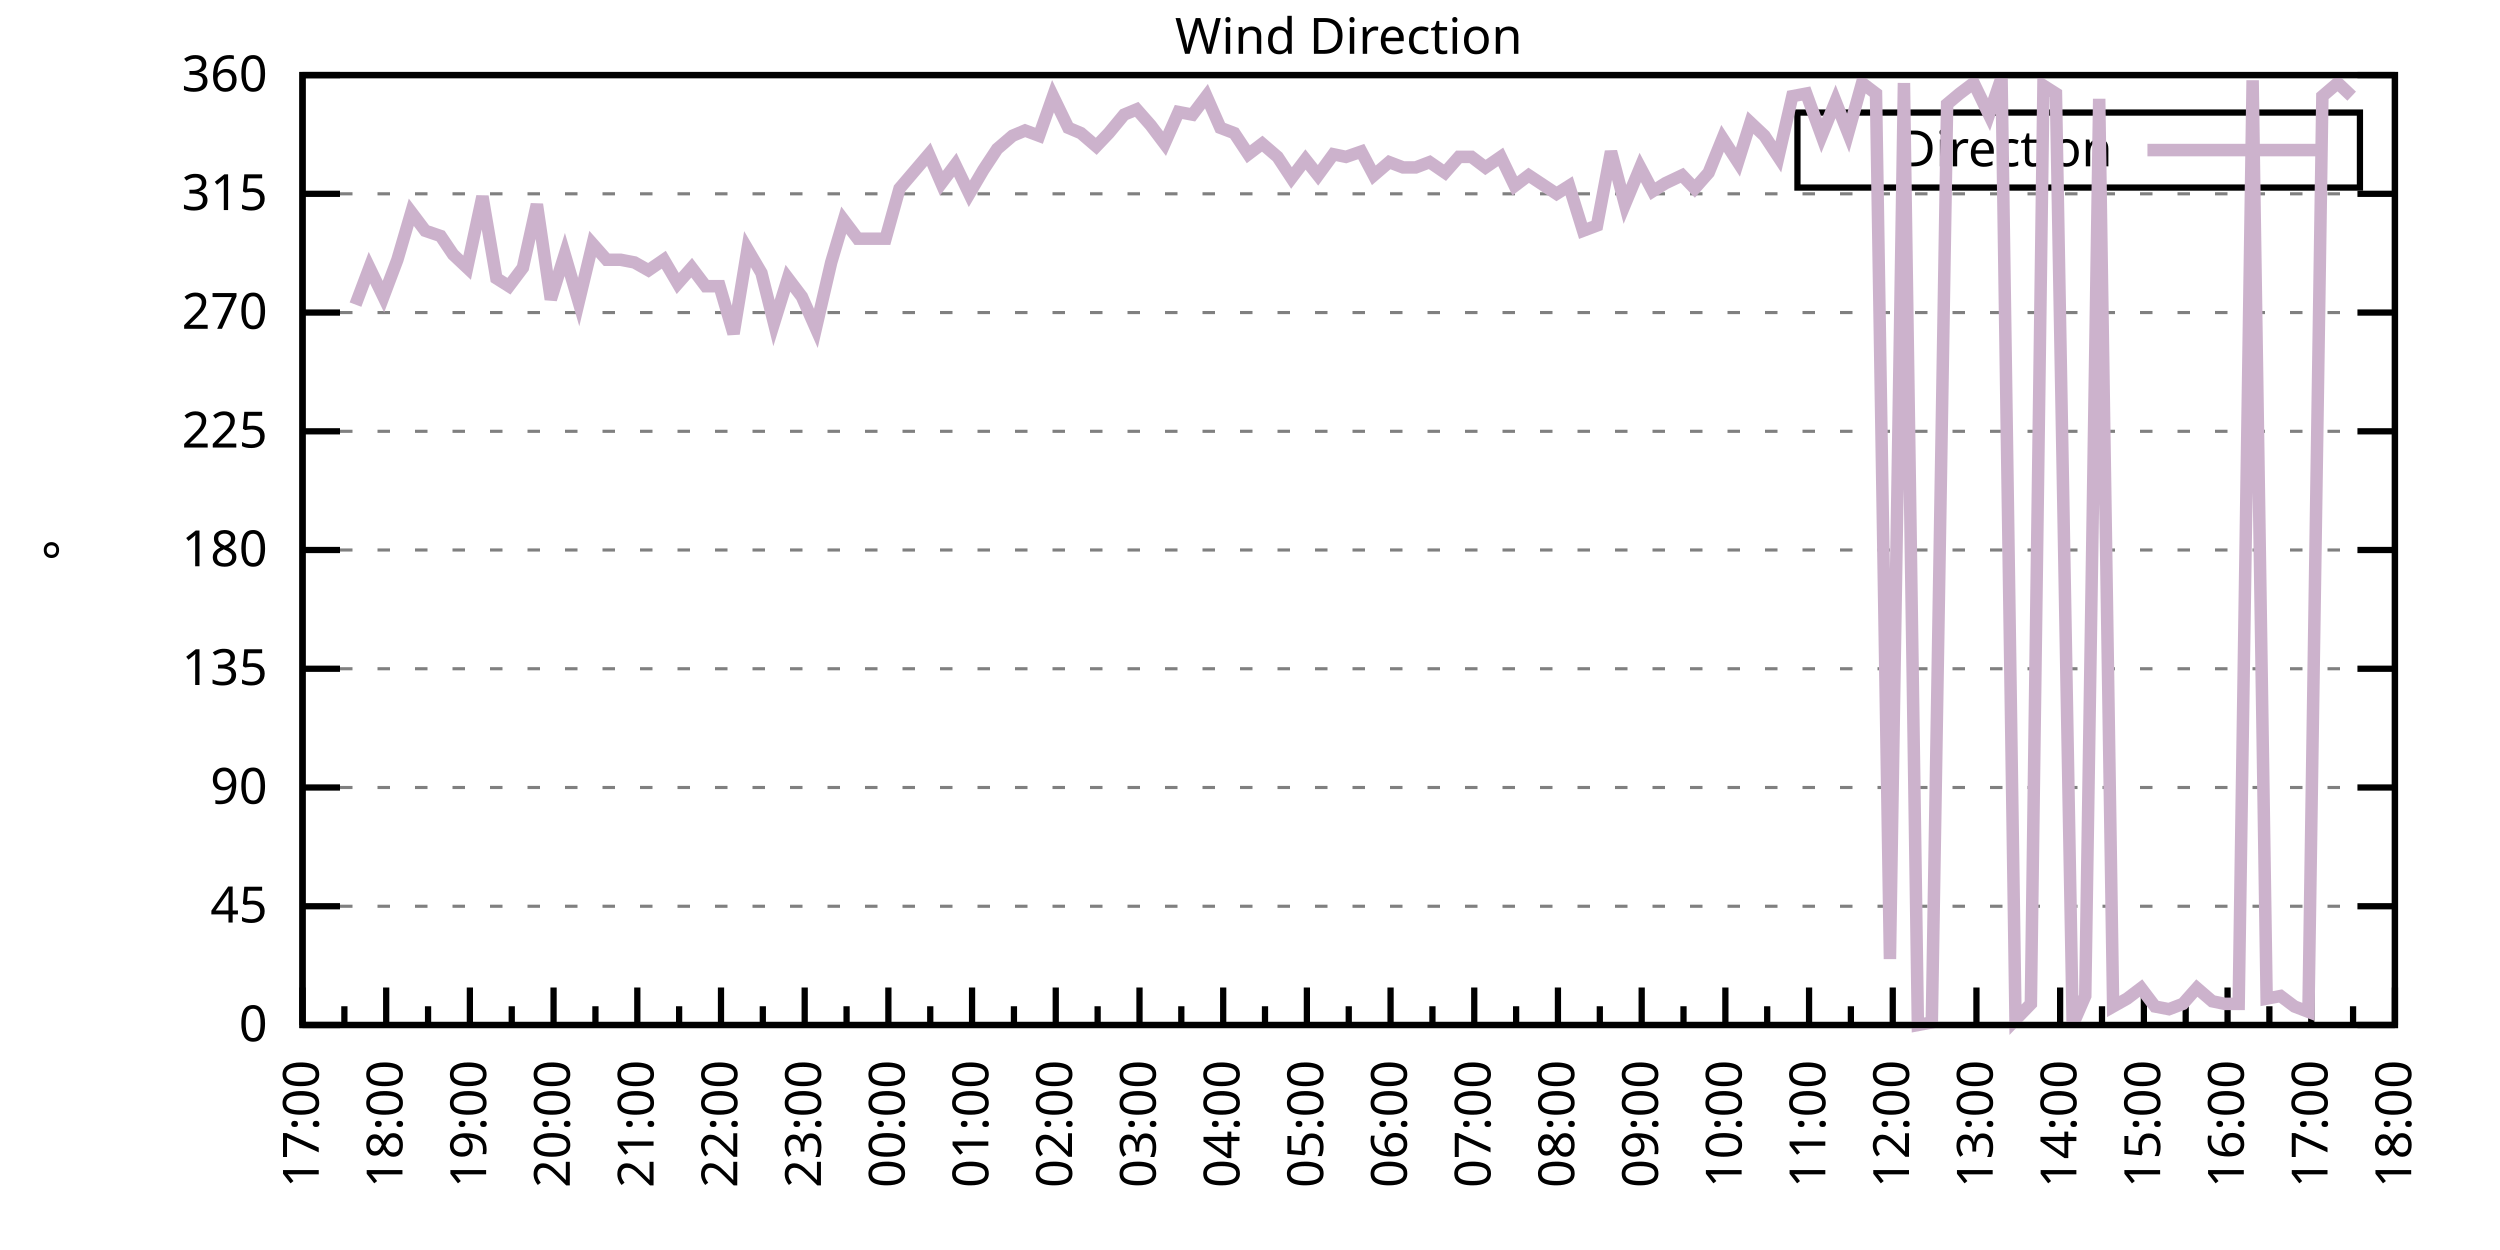
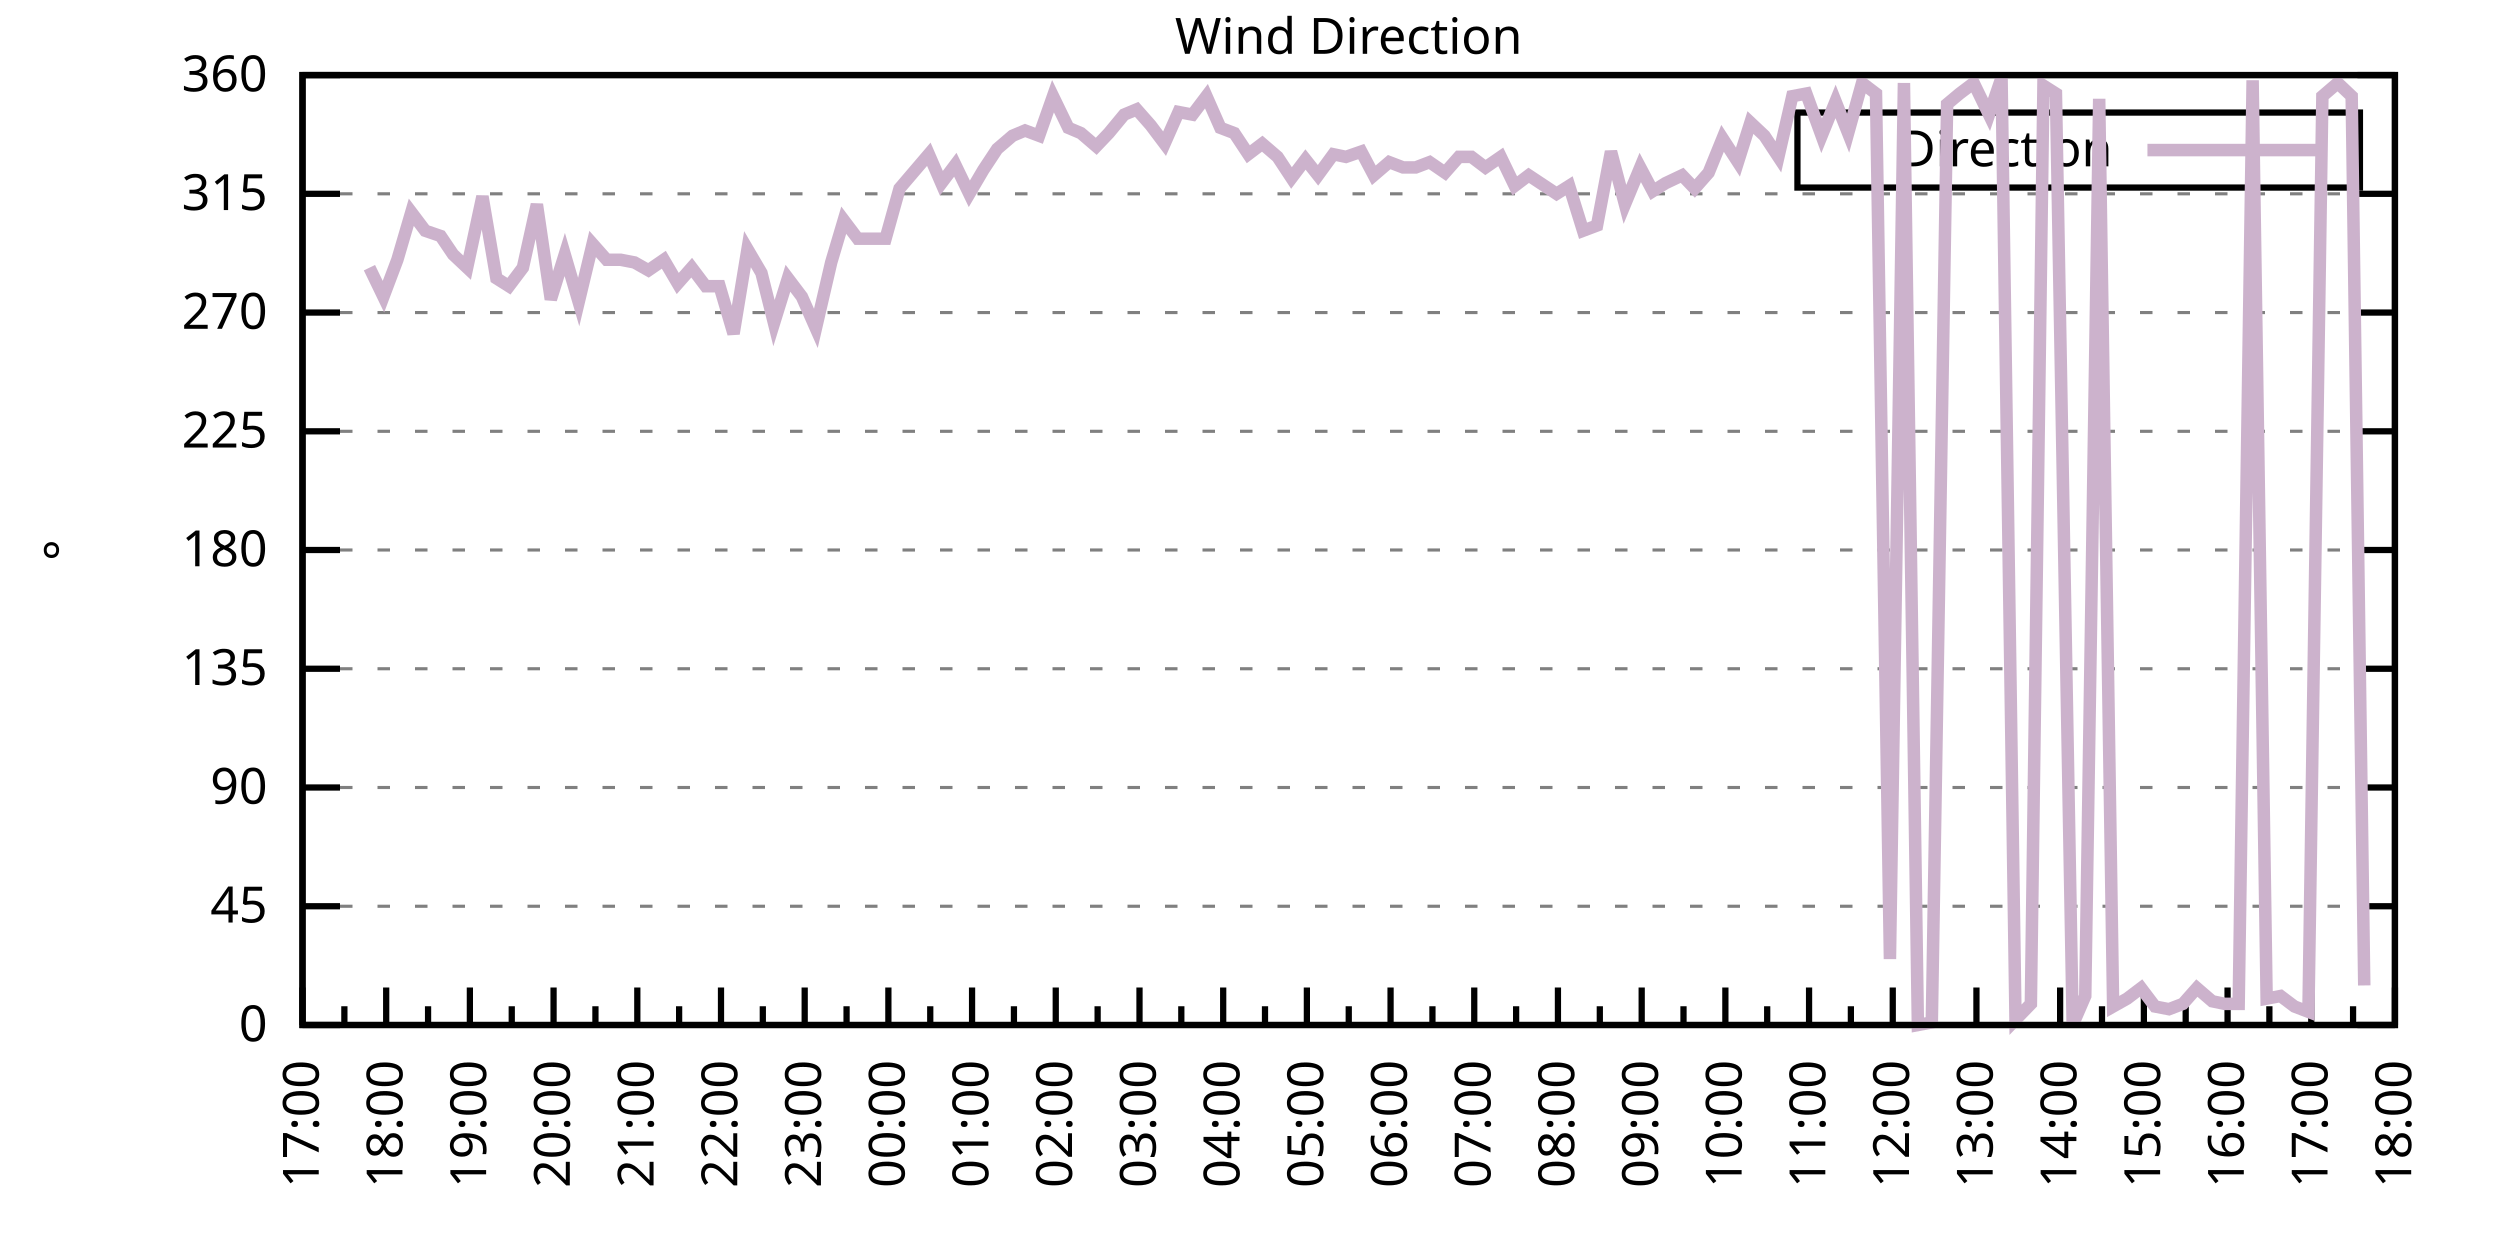
<svg xmlns="http://www.w3.org/2000/svg" xmlns:xlink="http://www.w3.org/1999/xlink" width="400" height="200" viewBox="0 0 400 200">
  <g id="gnuplot_canvas">
    <rect x="0" y="0" width="400" height="200" fill="none" />
    <defs>
      <circle id="gpDot" r="0.5" stroke-width="0.5" stroke="currentColor" />
      <path id="gpPt0" stroke-width="0.333" stroke="currentColor" d="M-1,0 h2 M0,-1 v2" />
      <path id="gpPt1" stroke-width="0.333" stroke="currentColor" d="M-1,-1 L1,1 M1,-1 L-1,1" />
      <path id="gpPt2" stroke-width="0.333" stroke="currentColor" d="M-1,0 L1,0 M0,-1 L0,1 M-1,-1 L1,1 M-1,1 L1,-1" />
      <rect id="gpPt3" stroke-width="0.333" stroke="currentColor" x="-1" y="-1" width="2" height="2" />
      <rect id="gpPt4" stroke-width="0.333" stroke="currentColor" fill="currentColor" x="-1" y="-1" width="2" height="2" />
      <circle id="gpPt5" stroke-width="0.333" stroke="currentColor" cx="0" cy="0" r="1" />
      <use xlink:href="#gpPt5" id="gpPt6" fill="currentColor" stroke="none" />
      <path id="gpPt7" stroke-width="0.333" stroke="currentColor" d="M0,-1.33 L-1.33,0.67 L1.33,0.67 z" />
      <use xlink:href="#gpPt7" id="gpPt8" fill="currentColor" stroke="none" />
      <use xlink:href="#gpPt7" id="gpPt9" stroke="currentColor" transform="rotate(180)" />
      <use xlink:href="#gpPt9" id="gpPt10" fill="currentColor" stroke="none" />
      <use xlink:href="#gpPt3" id="gpPt11" stroke="currentColor" transform="rotate(45)" />
      <use xlink:href="#gpPt11" id="gpPt12" fill="currentColor" stroke="none" />
      <path id="gpPt13" stroke-width="0.333" stroke="currentColor" d="M0,1.330 L1.265,0.411 L0.782,-1.067 L-0.782,-1.076 L-1.265,0.411 z" />
      <use xlink:href="#gpPt13" id="gpPt14" fill="currentColor" stroke="none" />
      <filter id="textbox" filterUnits="objectBoundingBox" x="0" y="0" height="1" width="1">
        <feFlood flood-color="white" flood-opacity="1" result="bgnd" />
        <feComposite in="SourceGraphic" in2="bgnd" operator="atop" />
      </filter>
      <filter id="greybox" filterUnits="objectBoundingBox" x="0" y="0" height="1" width="1">
        <feFlood flood-color="lightgrey" flood-opacity="1" result="grey" />
        <feComposite in="SourceGraphic" in2="grey" operator="atop" />
      </filter>
    </defs>
    <g fill="none" color="white" stroke="currentColor" stroke-width="1.00" stroke-linecap="butt" stroke-linejoin="miter">
</g>
    <g fill="none" color="black" stroke="currentColor" stroke-width="1.00" stroke-linecap="butt" stroke-linejoin="miter">
      <g stroke="none" shape-rendering="crispEdges">
        <polygon fill="rgb(255, 255, 255)" points="48.40,164.00 383.18,164.00 383.18,12.02 48.40,12.02 " />
      </g>
    </g>
    <g fill="none" color="black" stroke="currentColor" stroke-width="1.00" stroke-linecap="butt" stroke-linejoin="miter">
</g>
    <g fill="none" color="black" stroke="black" stroke-width="0.50" stroke-linecap="butt" stroke-linejoin="miter">
</g>
    <g fill="none" color="gray" stroke="currentColor" stroke-width="0.50" stroke-linecap="butt" stroke-linejoin="miter">
      <path stroke="gray" stroke-dasharray="2,4" class="gridline" d="M48.40,164.00 L383.19,164.00  " />
    </g>
    <g fill="none" color="gray" stroke="gray" stroke-width="1.00" stroke-linecap="butt" stroke-linejoin="miter">
</g>
    <g fill="none" color="black" stroke="currentColor" stroke-width="1.00" stroke-linecap="butt" stroke-linejoin="miter">
      <path stroke="black" d="M48.40,164.00 L54.40,164.00 M383.19,164.00 L377.19,164.00  " />
      <g transform="translate(42.80,166.60)" stroke="none" fill="black" font-family="Sans" font-size="8.00" text-anchor="end">
        <text>
          <tspan font-family="Sans"> 0</tspan>
        </text>
      </g>
    </g>
    <g fill="none" color="black" stroke="currentColor" stroke-width="1.00" stroke-linecap="butt" stroke-linejoin="miter">
</g>
    <g fill="none" color="black" stroke="black" stroke-width="0.50" stroke-linecap="butt" stroke-linejoin="miter">
</g>
    <g fill="none" color="gray" stroke="currentColor" stroke-width="0.50" stroke-linecap="butt" stroke-linejoin="miter">
      <path stroke="gray" stroke-dasharray="2,4" class="gridline" d="M48.40,145.00 L383.19,145.00  " />
    </g>
    <g fill="none" color="gray" stroke="gray" stroke-width="1.00" stroke-linecap="butt" stroke-linejoin="miter">
</g>
    <g fill="none" color="black" stroke="currentColor" stroke-width="1.00" stroke-linecap="butt" stroke-linejoin="miter">
      <path stroke="black" d="M48.40,145.00 L54.40,145.00 M383.19,145.00 L377.19,145.00  " />
      <g transform="translate(42.80,147.60)" stroke="none" fill="black" font-family="Sans" font-size="8.00" text-anchor="end">
        <text>
          <tspan font-family="Sans"> 45</tspan>
        </text>
      </g>
    </g>
    <g fill="none" color="black" stroke="currentColor" stroke-width="1.00" stroke-linecap="butt" stroke-linejoin="miter">
</g>
    <g fill="none" color="black" stroke="black" stroke-width="0.50" stroke-linecap="butt" stroke-linejoin="miter">
</g>
    <g fill="none" color="gray" stroke="currentColor" stroke-width="0.50" stroke-linecap="butt" stroke-linejoin="miter">
      <path stroke="gray" stroke-dasharray="2,4" class="gridline" d="M48.40,126.00 L383.19,126.00  " />
    </g>
    <g fill="none" color="gray" stroke="gray" stroke-width="1.00" stroke-linecap="butt" stroke-linejoin="miter">
</g>
    <g fill="none" color="black" stroke="currentColor" stroke-width="1.00" stroke-linecap="butt" stroke-linejoin="miter">
      <path stroke="black" d="M48.40,126.00 L54.40,126.00 M383.19,126.00 L377.19,126.00  " />
      <g transform="translate(42.80,128.60)" stroke="none" fill="black" font-family="Sans" font-size="8.00" text-anchor="end">
        <text>
          <tspan font-family="Sans"> 90</tspan>
        </text>
      </g>
    </g>
    <g fill="none" color="black" stroke="currentColor" stroke-width="1.00" stroke-linecap="butt" stroke-linejoin="miter">
</g>
    <g fill="none" color="black" stroke="black" stroke-width="0.50" stroke-linecap="butt" stroke-linejoin="miter">
</g>
    <g fill="none" color="gray" stroke="currentColor" stroke-width="0.50" stroke-linecap="butt" stroke-linejoin="miter">
      <path stroke="gray" stroke-dasharray="2,4" class="gridline" d="M48.40,107.00 L383.19,107.00  " />
    </g>
    <g fill="none" color="gray" stroke="gray" stroke-width="1.00" stroke-linecap="butt" stroke-linejoin="miter">
</g>
    <g fill="none" color="black" stroke="currentColor" stroke-width="1.00" stroke-linecap="butt" stroke-linejoin="miter">
      <path stroke="black" d="M48.40,107.00 L54.40,107.00 M383.19,107.00 L377.19,107.00  " />
      <g transform="translate(42.80,109.60)" stroke="none" fill="black" font-family="Sans" font-size="8.00" text-anchor="end">
        <text>
          <tspan font-family="Sans"> 135</tspan>
        </text>
      </g>
    </g>
    <g fill="none" color="black" stroke="currentColor" stroke-width="1.00" stroke-linecap="butt" stroke-linejoin="miter">
</g>
    <g fill="none" color="black" stroke="black" stroke-width="0.50" stroke-linecap="butt" stroke-linejoin="miter">
</g>
    <g fill="none" color="gray" stroke="currentColor" stroke-width="0.50" stroke-linecap="butt" stroke-linejoin="miter">
      <path stroke="gray" stroke-dasharray="2,4" class="gridline" d="M48.40,88.00 L383.19,88.00  " />
    </g>
    <g fill="none" color="gray" stroke="gray" stroke-width="1.00" stroke-linecap="butt" stroke-linejoin="miter">
</g>
    <g fill="none" color="black" stroke="currentColor" stroke-width="1.00" stroke-linecap="butt" stroke-linejoin="miter">
      <path stroke="black" d="M48.40,88.00 L54.40,88.00 M383.19,88.00 L377.19,88.00  " />
      <g transform="translate(42.80,90.60)" stroke="none" fill="black" font-family="Sans" font-size="8.00" text-anchor="end">
        <text>
          <tspan font-family="Sans"> 180</tspan>
        </text>
      </g>
    </g>
    <g fill="none" color="black" stroke="currentColor" stroke-width="1.00" stroke-linecap="butt" stroke-linejoin="miter">
</g>
    <g fill="none" color="black" stroke="black" stroke-width="0.50" stroke-linecap="butt" stroke-linejoin="miter">
</g>
    <g fill="none" color="gray" stroke="currentColor" stroke-width="0.50" stroke-linecap="butt" stroke-linejoin="miter">
      <path stroke="gray" stroke-dasharray="2,4" class="gridline" d="M48.40,69.01 L383.19,69.01  " />
    </g>
    <g fill="none" color="gray" stroke="gray" stroke-width="1.00" stroke-linecap="butt" stroke-linejoin="miter">
</g>
    <g fill="none" color="black" stroke="currentColor" stroke-width="1.00" stroke-linecap="butt" stroke-linejoin="miter">
      <path stroke="black" d="M48.40,69.01 L54.40,69.01 M383.19,69.01 L377.19,69.01  " />
      <g transform="translate(42.80,71.61)" stroke="none" fill="black" font-family="Sans" font-size="8.00" text-anchor="end">
        <text>
          <tspan font-family="Sans"> 225</tspan>
        </text>
      </g>
    </g>
    <g fill="none" color="black" stroke="currentColor" stroke-width="1.00" stroke-linecap="butt" stroke-linejoin="miter">
</g>
    <g fill="none" color="black" stroke="black" stroke-width="0.50" stroke-linecap="butt" stroke-linejoin="miter">
</g>
    <g fill="none" color="gray" stroke="currentColor" stroke-width="0.50" stroke-linecap="butt" stroke-linejoin="miter">
      <path stroke="gray" stroke-dasharray="2,4" class="gridline" d="M48.40,50.01 L383.19,50.01  " />
    </g>
    <g fill="none" color="gray" stroke="gray" stroke-width="1.00" stroke-linecap="butt" stroke-linejoin="miter">
</g>
    <g fill="none" color="black" stroke="currentColor" stroke-width="1.00" stroke-linecap="butt" stroke-linejoin="miter">
      <path stroke="black" d="M48.40,50.01 L54.40,50.01 M383.19,50.01 L377.19,50.01  " />
      <g transform="translate(42.80,52.61)" stroke="none" fill="black" font-family="Sans" font-size="8.00" text-anchor="end">
        <text>
          <tspan font-family="Sans"> 270</tspan>
        </text>
      </g>
    </g>
    <g fill="none" color="black" stroke="currentColor" stroke-width="1.00" stroke-linecap="butt" stroke-linejoin="miter">
</g>
    <g fill="none" color="black" stroke="black" stroke-width="0.50" stroke-linecap="butt" stroke-linejoin="miter">
</g>
    <g fill="none" color="gray" stroke="currentColor" stroke-width="0.50" stroke-linecap="butt" stroke-linejoin="miter">
      <path stroke="gray" stroke-dasharray="2,4" class="gridline" d="M48.40,31.01 L383.19,31.01  " />
    </g>
    <g fill="none" color="gray" stroke="gray" stroke-width="1.00" stroke-linecap="butt" stroke-linejoin="miter">
</g>
    <g fill="none" color="black" stroke="currentColor" stroke-width="1.00" stroke-linecap="butt" stroke-linejoin="miter">
      <path stroke="black" d="M48.40,31.01 L54.40,31.01 M383.19,31.01 L377.19,31.01  " />
      <g transform="translate(42.80,33.61)" stroke="none" fill="black" font-family="Sans" font-size="8.00" text-anchor="end">
        <text>
          <tspan font-family="Sans"> 315</tspan>
        </text>
      </g>
    </g>
    <g fill="none" color="black" stroke="currentColor" stroke-width="1.00" stroke-linecap="butt" stroke-linejoin="miter">
</g>
    <g fill="none" color="black" stroke="black" stroke-width="0.50" stroke-linecap="butt" stroke-linejoin="miter">
</g>
    <g fill="none" color="gray" stroke="currentColor" stroke-width="0.50" stroke-linecap="butt" stroke-linejoin="miter">
      <path stroke="gray" stroke-dasharray="2,4" class="gridline" d="M48.40,12.01 L383.19,12.01  " />
    </g>
    <g fill="none" color="gray" stroke="gray" stroke-width="1.00" stroke-linecap="butt" stroke-linejoin="miter">
</g>
    <g fill="none" color="black" stroke="currentColor" stroke-width="1.00" stroke-linecap="butt" stroke-linejoin="miter">
      <path stroke="black" d="M48.40,12.01 L54.40,12.01 M383.19,12.01 L377.19,12.01  " />
      <g transform="translate(42.80,14.61)" stroke="none" fill="black" font-family="Sans" font-size="8.00" text-anchor="end">
        <text>
          <tspan font-family="Sans"> 360</tspan>
        </text>
      </g>
    </g>
    <g fill="none" color="black" stroke="currentColor" stroke-width="1.00" stroke-linecap="butt" stroke-linejoin="miter">
      <path stroke="black" d="M48.40,164.00 L48.40,158.00  " />
      <g transform="translate(51.00,169.60) rotate(270)" stroke="none" fill="black" font-family="Sans" font-size="8.00" text-anchor="end">
        <text>
          <tspan font-family="Sans">17:00</tspan>
        </text>
      </g>
    </g>
    <g fill="none" color="black" stroke="currentColor" stroke-width="1.00" stroke-linecap="butt" stroke-linejoin="miter">
      <path stroke="black" d="M55.10,164.00 L55.10,161.00 M61.79,164.00 L61.79,158.00  " />
      <g transform="translate(64.39,169.60) rotate(270)" stroke="none" fill="black" font-family="Sans" font-size="8.00" text-anchor="end">
        <text>
          <tspan font-family="Sans">18:00</tspan>
        </text>
      </g>
    </g>
    <g fill="none" color="black" stroke="currentColor" stroke-width="1.00" stroke-linecap="butt" stroke-linejoin="miter">
      <path stroke="black" d="M68.49,164.00 L68.49,161.00 M75.18,164.00 L75.18,158.00  " />
      <g transform="translate(77.78,169.60) rotate(270)" stroke="none" fill="black" font-family="Sans" font-size="8.00" text-anchor="end">
        <text>
          <tspan font-family="Sans">19:00</tspan>
        </text>
      </g>
    </g>
    <g fill="none" color="black" stroke="currentColor" stroke-width="1.00" stroke-linecap="butt" stroke-linejoin="miter">
      <path stroke="black" d="M81.88,164.00 L81.88,161.00 M88.57,164.00 L88.57,158.00  " />
      <g transform="translate(91.17,169.60) rotate(270)" stroke="none" fill="black" font-family="Sans" font-size="8.00" text-anchor="end">
        <text>
          <tspan font-family="Sans">20:00</tspan>
        </text>
      </g>
    </g>
    <g fill="none" color="black" stroke="currentColor" stroke-width="1.00" stroke-linecap="butt" stroke-linejoin="miter">
      <path stroke="black" d="M95.27,164.00 L95.27,161.00 M101.97,164.00 L101.97,158.00  " />
      <g transform="translate(104.57,169.60) rotate(270)" stroke="none" fill="black" font-family="Sans" font-size="8.00" text-anchor="end">
        <text>
          <tspan font-family="Sans">21:00</tspan>
        </text>
      </g>
    </g>
    <g fill="none" color="black" stroke="currentColor" stroke-width="1.00" stroke-linecap="butt" stroke-linejoin="miter">
      <path stroke="black" d="M108.66,164.00 L108.66,161.00 M115.36,164.00 L115.36,158.00  " />
      <g transform="translate(117.96,169.60) rotate(270)" stroke="none" fill="black" font-family="Sans" font-size="8.00" text-anchor="end">
        <text>
          <tspan font-family="Sans">22:00</tspan>
        </text>
      </g>
    </g>
    <g fill="none" color="black" stroke="currentColor" stroke-width="1.00" stroke-linecap="butt" stroke-linejoin="miter">
      <path stroke="black" d="M122.05,164.00 L122.05,161.00 M128.75,164.00 L128.75,158.00  " />
      <g transform="translate(131.35,169.60) rotate(270)" stroke="none" fill="black" font-family="Sans" font-size="8.00" text-anchor="end">
        <text>
          <tspan font-family="Sans">23:00</tspan>
        </text>
      </g>
    </g>
    <g fill="none" color="black" stroke="currentColor" stroke-width="1.00" stroke-linecap="butt" stroke-linejoin="miter">
      <path stroke="black" d="M135.45,164.00 L135.45,161.00 M142.14,164.00 L142.14,158.00  " />
      <g transform="translate(144.74,169.60) rotate(270)" stroke="none" fill="black" font-family="Sans" font-size="8.00" text-anchor="end">
        <text>
          <tspan font-family="Sans">00:00</tspan>
        </text>
      </g>
    </g>
    <g fill="none" color="black" stroke="currentColor" stroke-width="1.00" stroke-linecap="butt" stroke-linejoin="miter">
      <path stroke="black" d="M148.84,164.00 L148.84,161.00 M155.53,164.00 L155.53,158.00  " />
      <g transform="translate(158.13,169.60) rotate(270)" stroke="none" fill="black" font-family="Sans" font-size="8.00" text-anchor="end">
        <text>
          <tspan font-family="Sans">01:00</tspan>
        </text>
      </g>
    </g>
    <g fill="none" color="black" stroke="currentColor" stroke-width="1.00" stroke-linecap="butt" stroke-linejoin="miter">
      <path stroke="black" d="M162.23,164.00 L162.23,161.00 M168.92,164.00 L168.92,158.00  " />
      <g transform="translate(171.52,169.60) rotate(270)" stroke="none" fill="black" font-family="Sans" font-size="8.00" text-anchor="end">
        <text>
          <tspan font-family="Sans">02:00</tspan>
        </text>
      </g>
    </g>
    <g fill="none" color="black" stroke="currentColor" stroke-width="1.00" stroke-linecap="butt" stroke-linejoin="miter">
      <path stroke="black" d="M175.62,164.00 L175.62,161.00 M182.32,164.00 L182.32,158.00  " />
      <g transform="translate(184.92,169.60) rotate(270)" stroke="none" fill="black" font-family="Sans" font-size="8.00" text-anchor="end">
        <text>
          <tspan font-family="Sans">03:00</tspan>
        </text>
      </g>
    </g>
    <g fill="none" color="black" stroke="currentColor" stroke-width="1.00" stroke-linecap="butt" stroke-linejoin="miter">
      <path stroke="black" d="M189.01,164.00 L189.01,161.00 M195.71,164.00 L195.71,158.00  " />
      <g transform="translate(198.31,169.60) rotate(270)" stroke="none" fill="black" font-family="Sans" font-size="8.00" text-anchor="end">
        <text>
          <tspan font-family="Sans">04:00</tspan>
        </text>
      </g>
    </g>
    <g fill="none" color="black" stroke="currentColor" stroke-width="1.00" stroke-linecap="butt" stroke-linejoin="miter">
      <path stroke="black" d="M202.40,164.00 L202.40,161.00 M209.10,164.00 L209.10,158.00  " />
      <g transform="translate(211.70,169.60) rotate(270)" stroke="none" fill="black" font-family="Sans" font-size="8.00" text-anchor="end">
        <text>
          <tspan font-family="Sans">05:00</tspan>
        </text>
      </g>
    </g>
    <g fill="none" color="black" stroke="currentColor" stroke-width="1.00" stroke-linecap="butt" stroke-linejoin="miter">
      <path stroke="black" d="M215.80,164.00 L215.80,161.00 M222.49,164.00 L222.49,158.00  " />
      <g transform="translate(225.09,169.60) rotate(270)" stroke="none" fill="black" font-family="Sans" font-size="8.00" text-anchor="end">
        <text>
          <tspan font-family="Sans">06:00</tspan>
        </text>
      </g>
    </g>
    <g fill="none" color="black" stroke="currentColor" stroke-width="1.00" stroke-linecap="butt" stroke-linejoin="miter">
      <path stroke="black" d="M229.19,164.00 L229.19,161.00 M235.88,164.00 L235.88,158.00  " />
      <g transform="translate(238.48,169.60) rotate(270)" stroke="none" fill="black" font-family="Sans" font-size="8.00" text-anchor="end">
        <text>
          <tspan font-family="Sans">07:00</tspan>
        </text>
      </g>
    </g>
    <g fill="none" color="black" stroke="currentColor" stroke-width="1.00" stroke-linecap="butt" stroke-linejoin="miter">
      <path stroke="black" d="M242.58,164.00 L242.58,161.00 M249.27,164.00 L249.27,158.00  " />
      <g transform="translate(251.87,169.60) rotate(270)" stroke="none" fill="black" font-family="Sans" font-size="8.00" text-anchor="end">
        <text>
          <tspan font-family="Sans">08:00</tspan>
        </text>
      </g>
    </g>
    <g fill="none" color="black" stroke="currentColor" stroke-width="1.00" stroke-linecap="butt" stroke-linejoin="miter">
      <path stroke="black" d="M255.97,164.00 L255.97,161.00 M262.67,164.00 L262.67,158.00  " />
      <g transform="translate(265.27,169.60) rotate(270)" stroke="none" fill="black" font-family="Sans" font-size="8.00" text-anchor="end">
        <text>
          <tspan font-family="Sans">09:00</tspan>
        </text>
      </g>
    </g>
    <g fill="none" color="black" stroke="currentColor" stroke-width="1.00" stroke-linecap="butt" stroke-linejoin="miter">
      <path stroke="black" d="M269.36,164.00 L269.36,161.00 M276.06,164.00 L276.06,158.00  " />
      <g transform="translate(278.66,169.60) rotate(270)" stroke="none" fill="black" font-family="Sans" font-size="8.00" text-anchor="end">
        <text>
          <tspan font-family="Sans">10:00</tspan>
        </text>
      </g>
    </g>
    <g fill="none" color="black" stroke="currentColor" stroke-width="1.00" stroke-linecap="butt" stroke-linejoin="miter">
      <path stroke="black" d="M282.75,164.00 L282.75,161.00 M289.45,164.00 L289.45,158.00  " />
      <g transform="translate(292.05,169.60) rotate(270)" stroke="none" fill="black" font-family="Sans" font-size="8.00" text-anchor="end">
        <text>
          <tspan font-family="Sans">11:00</tspan>
        </text>
      </g>
    </g>
    <g fill="none" color="black" stroke="currentColor" stroke-width="1.00" stroke-linecap="butt" stroke-linejoin="miter">
      <path stroke="black" d="M296.14,164.00 L296.14,161.00 M302.84,164.00 L302.84,158.00  " />
      <g transform="translate(305.44,169.60) rotate(270)" stroke="none" fill="black" font-family="Sans" font-size="8.00" text-anchor="end">
        <text>
          <tspan font-family="Sans">12:00</tspan>
        </text>
      </g>
    </g>
    <g fill="none" color="black" stroke="currentColor" stroke-width="1.00" stroke-linecap="butt" stroke-linejoin="miter">
      <path stroke="black" d="M309.54,164.00 L309.54,161.00 M316.23,164.00 L316.23,158.00  " />
      <g transform="translate(318.83,169.60) rotate(270)" stroke="none" fill="black" font-family="Sans" font-size="8.00" text-anchor="end">
        <text>
          <tspan font-family="Sans">13:00</tspan>
        </text>
      </g>
    </g>
    <g fill="none" color="black" stroke="currentColor" stroke-width="1.00" stroke-linecap="butt" stroke-linejoin="miter">
      <path stroke="black" d="M322.93,164.00 L322.93,161.00 M329.62,164.00 L329.62,158.00  " />
      <g transform="translate(332.22,169.60) rotate(270)" stroke="none" fill="black" font-family="Sans" font-size="8.00" text-anchor="end">
        <text>
          <tspan font-family="Sans">14:00</tspan>
        </text>
      </g>
    </g>
    <g fill="none" color="black" stroke="currentColor" stroke-width="1.00" stroke-linecap="butt" stroke-linejoin="miter">
      <path stroke="black" d="M336.32,164.00 L336.32,161.00 M343.02,164.00 L343.02,158.00  " />
      <g transform="translate(345.62,169.60) rotate(270)" stroke="none" fill="black" font-family="Sans" font-size="8.00" text-anchor="end">
        <text>
          <tspan font-family="Sans">15:00</tspan>
        </text>
      </g>
    </g>
    <g fill="none" color="black" stroke="currentColor" stroke-width="1.00" stroke-linecap="butt" stroke-linejoin="miter">
      <path stroke="black" d="M349.71,164.00 L349.71,161.00 M356.41,164.00 L356.41,158.00  " />
      <g transform="translate(359.01,169.60) rotate(270)" stroke="none" fill="black" font-family="Sans" font-size="8.00" text-anchor="end">
        <text>
          <tspan font-family="Sans">16:00</tspan>
        </text>
      </g>
    </g>
    <g fill="none" color="black" stroke="currentColor" stroke-width="1.00" stroke-linecap="butt" stroke-linejoin="miter">
      <path stroke="black" d="M363.10,164.00 L363.10,161.00 M369.80,164.00 L369.80,158.00  " />
      <g transform="translate(372.40,169.60) rotate(270)" stroke="none" fill="black" font-family="Sans" font-size="8.00" text-anchor="end">
        <text>
          <tspan font-family="Sans">17:00</tspan>
        </text>
      </g>
    </g>
    <g fill="none" color="black" stroke="currentColor" stroke-width="1.00" stroke-linecap="butt" stroke-linejoin="miter">
      <path stroke="black" d="M376.49,164.00 L376.49,161.00 M383.19,164.00 L383.19,158.00  " />
      <g transform="translate(385.79,169.60) rotate(270)" stroke="none" fill="black" font-family="Sans" font-size="8.00" text-anchor="end">
        <text>
          <tspan font-family="Sans">18:00</tspan>
        </text>
      </g>
    </g>
    <g fill="none" color="black" stroke="currentColor" stroke-width="1.00" stroke-linecap="butt" stroke-linejoin="miter">
</g>
    <g fill="none" color="black" stroke="currentColor" stroke-width="1.00" stroke-linecap="butt" stroke-linejoin="miter">
      <path stroke="black" d="M48.40,12.01 L48.40,164.00 L383.19,164.00 L383.19,12.01 L48.40,12.01 Z  " />
    </g>
    <g fill="none" color="black" stroke="currentColor" stroke-width="1.00" stroke-linecap="butt" stroke-linejoin="miter">
      <g transform="translate(12.80,88.01) rotate(270)" stroke="none" fill="black" font-family="Sans" font-size="8.00" text-anchor="middle">
        <text>
          <tspan font-family="Sans">°</tspan>
        </text>
      </g>
    </g>
    <g fill="none" color="black" stroke="currentColor" stroke-width="1.00" stroke-linecap="butt" stroke-linejoin="miter">
</g>
    <g fill="none" color="black" stroke="currentColor" stroke-width="1.00" stroke-linecap="butt" stroke-linejoin="miter">
      <path stroke="black" d="M287.59,30.01 L287.59,18.01 L377.59,18.01 L377.59,30.01 L287.59,30.01 Z  " />
    </g>
    <g id="Wind_direction_plot_1">
      <g fill="none" color="white" stroke="black" stroke-width="2.00" stroke-linecap="butt" stroke-linejoin="miter">
</g>
      <g fill="none" color="black" stroke="currentColor" stroke-width="2.00" stroke-linecap="butt" stroke-linejoin="miter">
        <g transform="translate(337.99,26.61)" stroke="none" fill="black" font-family="Sans" font-size="8.00" text-anchor="end">
          <text>
            <tspan font-family="Sans">Direction</tspan>
          </text>
        </g>
      </g>
      <g fill="none" color="black" stroke="currentColor" stroke-width="2.00" stroke-linecap="butt" stroke-linejoin="miter">
-         <path stroke="rgb(204, 178, 204)" d="M343.59,24.01 L371.99,24.01 M56.88,48.74 L59.11,42.83 L61.35,47.47 L63.58,41.56 L65.81,33.96 L68.04,36.92   L70.50,37.76 L72.50,40.72 L74.74,42.83 L77.19,31.43 L79.42,44.52 L81.43,45.79 L83.66,42.83 L85.90,32.70   L88.13,47.90 L90.36,40.72 L92.59,48.32 L94.82,39.03 L97.06,41.56 L99.29,41.56 L101.52,41.99 L103.75,43.25   L106.21,41.56 L108.44,45.36 L110.67,42.83 L112.90,45.79 L115.13,45.79 L117.37,53.39 L119.60,39.87 L121.83,43.67   L123.84,51.70 L126.07,44.52 L128.30,47.47 L130.54,52.54 L132.99,41.99 L135.00,35.23 L137.23,38.19 L139.69,38.19   L141.69,38.19 L143.93,30.16 L148.61,24.68 L150.62,29.32 L152.85,26.36 L155.09,31.01 L157.32,27.21 L159.55,23.83   L162.01,21.72 L164.01,20.88 L166.25,21.72 L168.48,15.39 L170.93,20.45 L172.94,21.30 L175.40,23.41 L177.41,21.30   L179.86,18.34 L181.87,17.50 L184.10,20.03 L186.33,22.99 L188.57,17.92 L190.80,18.34 L193.03,15.39 L195.26,20.45   L197.49,21.30 L199.73,24.68 L201.96,22.99 L204.41,25.10 L206.64,28.48 L208.88,25.52 L210.88,28.05 L213.34,24.68   L215.35,25.10 L217.80,24.25 L219.81,28.05 L222.27,25.94 L224.50,26.79 L226.51,26.79 L228.74,25.94 L231.20,27.63   L233.43,25.10 L235.44,25.10 L237.67,26.79 L240.12,25.10 L242.36,29.74 L244.59,28.05 L249.05,31.01 L251.06,29.74   L253.29,36.92 L255.52,36.08 L257.76,24.25 L259.99,32.70 L262.44,26.79 L264.45,30.59 L266.46,29.32 L269.14,28.05   L271.15,30.16 L273.38,27.63 L275.61,22.14 L278.07,25.94 L280.07,19.61 L282.31,21.72 L284.54,25.10 L286.77,15.39   L289.00,14.97 L291.46,21.72 L293.69,16.23 L295.70,21.30 L297.93,13.28 L300.16,14.97 L302.39,153.45 L304.63,13.28   L306.86,164.00 L309.09,163.58 L311.54,16.65 L313.55,14.97 L315.79,13.28 L318.24,18.34 L320.25,12.43 L322.48,163.16   L324.94,160.62 L326.95,13.70 L328.95,14.97 L331.63,164.00 L333.64,159.36 L335.87,15.81 L338.10,161.04 L340.34,159.78   L342.57,158.09 L344.80,161.04 L347.03,161.47 L349.26,160.62 L351.50,158.09 L353.95,160.20 L355.96,160.62 L358.19,160.62   L360.42,12.85 L362.66,159.78 L364.89,159.36 L367.12,161.04 L369.35,161.89 L371.58,15.39 L374.04,13.28 L376.27,15.39    " />
+         <path stroke="rgb(204, 178, 204)" d="M343.59,24.01 L371.99,24.01 M59.11,42.83 L61.35,47.47 L63.58,41.56 L65.81,33.96 L68.04,36.92 L70.50,37.76   L72.50,40.72 L74.74,42.83 L77.19,31.43 L79.42,44.52 L81.43,45.79 L83.66,42.83 L85.90,32.70 L88.13,47.90   L90.36,40.72 L92.59,48.32 L94.82,39.03 L97.06,41.56 L99.29,41.56 L101.52,41.99 L103.75,43.25 L106.21,41.56   L108.44,45.36 L110.67,42.83 L112.90,45.79 L115.13,45.79 L117.37,53.39 L119.60,39.87 L121.83,43.67 L123.84,51.70   L126.07,44.52 L128.30,47.47 L130.54,52.54 L132.99,41.99 L135.00,35.23 L137.23,38.19 L139.69,38.19 L141.69,38.19   L143.93,30.16 L148.61,24.68 L150.62,29.32 L152.85,26.36 L155.09,31.01 L157.32,27.21 L159.55,23.83 L162.01,21.72   L164.01,20.88 L166.25,21.72 L168.48,15.39 L170.93,20.45 L172.94,21.30 L175.40,23.41 L177.41,21.30 L179.86,18.34   L181.87,17.50 L184.10,20.03 L186.33,22.99 L188.57,17.92 L190.80,18.34 L193.03,15.39 L195.26,20.45 L197.49,21.30   L199.73,24.68 L201.96,22.99 L204.41,25.10 L206.64,28.48 L208.88,25.52 L210.88,28.05 L213.34,24.68 L215.35,25.10   L217.80,24.25 L219.81,28.05 L222.27,25.94 L224.50,26.79 L226.51,26.79 L228.74,25.94 L231.20,27.63 L233.43,25.10   L235.44,25.10 L237.67,26.79 L240.12,25.10 L242.36,29.74 L244.59,28.05 L249.05,31.01 L251.06,29.74 L253.29,36.92   L255.52,36.08 L257.76,24.25 L259.99,32.70 L262.44,26.79 L264.45,30.59 L266.46,29.32 L269.14,28.05 L271.15,30.16   L273.38,27.63 L275.61,22.14 L278.07,25.94 L280.07,19.61 L282.31,21.72 L284.54,25.10 L286.77,15.39 L289.00,14.97   L291.46,21.72 L293.69,16.23 L295.70,21.30 L297.93,13.28 L300.16,14.97 L302.39,153.45 L304.63,13.28 L306.86,164.00   L309.09,163.58 L311.54,16.65 L313.55,14.97 L315.79,13.28 L318.24,18.34 L320.25,12.43 L322.48,163.16 L324.94,160.62   L326.95,13.70 L328.95,14.97 L331.63,164.00 L333.64,159.36 L335.87,15.81 L338.10,161.04 L340.34,159.78 L342.57,158.09   L344.80,161.04 L347.03,161.47 L349.26,160.62 L351.50,158.09 L353.95,160.20 L355.96,160.62 L358.19,160.62 L360.42,12.85   L362.66,159.78 L364.89,159.36 L367.12,161.04 L369.35,161.89 L371.58,15.39 L374.04,13.28 L376.27,15.39 L378.28,157.67    " />
      </g>
    </g>
    <g fill="none" color="black" stroke="currentColor" stroke-width="2.00" stroke-linecap="butt" stroke-linejoin="miter">
</g>
    <g fill="none" color="black" stroke="black" stroke-width="1.00" stroke-linecap="butt" stroke-linejoin="miter">
</g>
    <g fill="none" color="black" stroke="currentColor" stroke-width="1.00" stroke-linecap="butt" stroke-linejoin="miter">
      <path stroke="black" d="M48.40,12.01 L48.40,164.00 L383.19,164.00 L383.19,12.01 L48.40,12.01 Z  " />
    </g>
    <g fill="none" color="black" stroke="currentColor" stroke-width="1.00" stroke-linecap="butt" stroke-linejoin="miter">
      <g transform="translate(215.79,8.61)" stroke="none" fill="black" font-family="Sans" font-size="8.00" text-anchor="middle">
        <text>
          <tspan font-family="Sans">Wind Direction</tspan>
        </text>
      </g>
    </g>
    <g fill="none" color="black" stroke="currentColor" stroke-width="1.00" stroke-linecap="butt" stroke-linejoin="miter">
</g>
  </g>
</svg>
